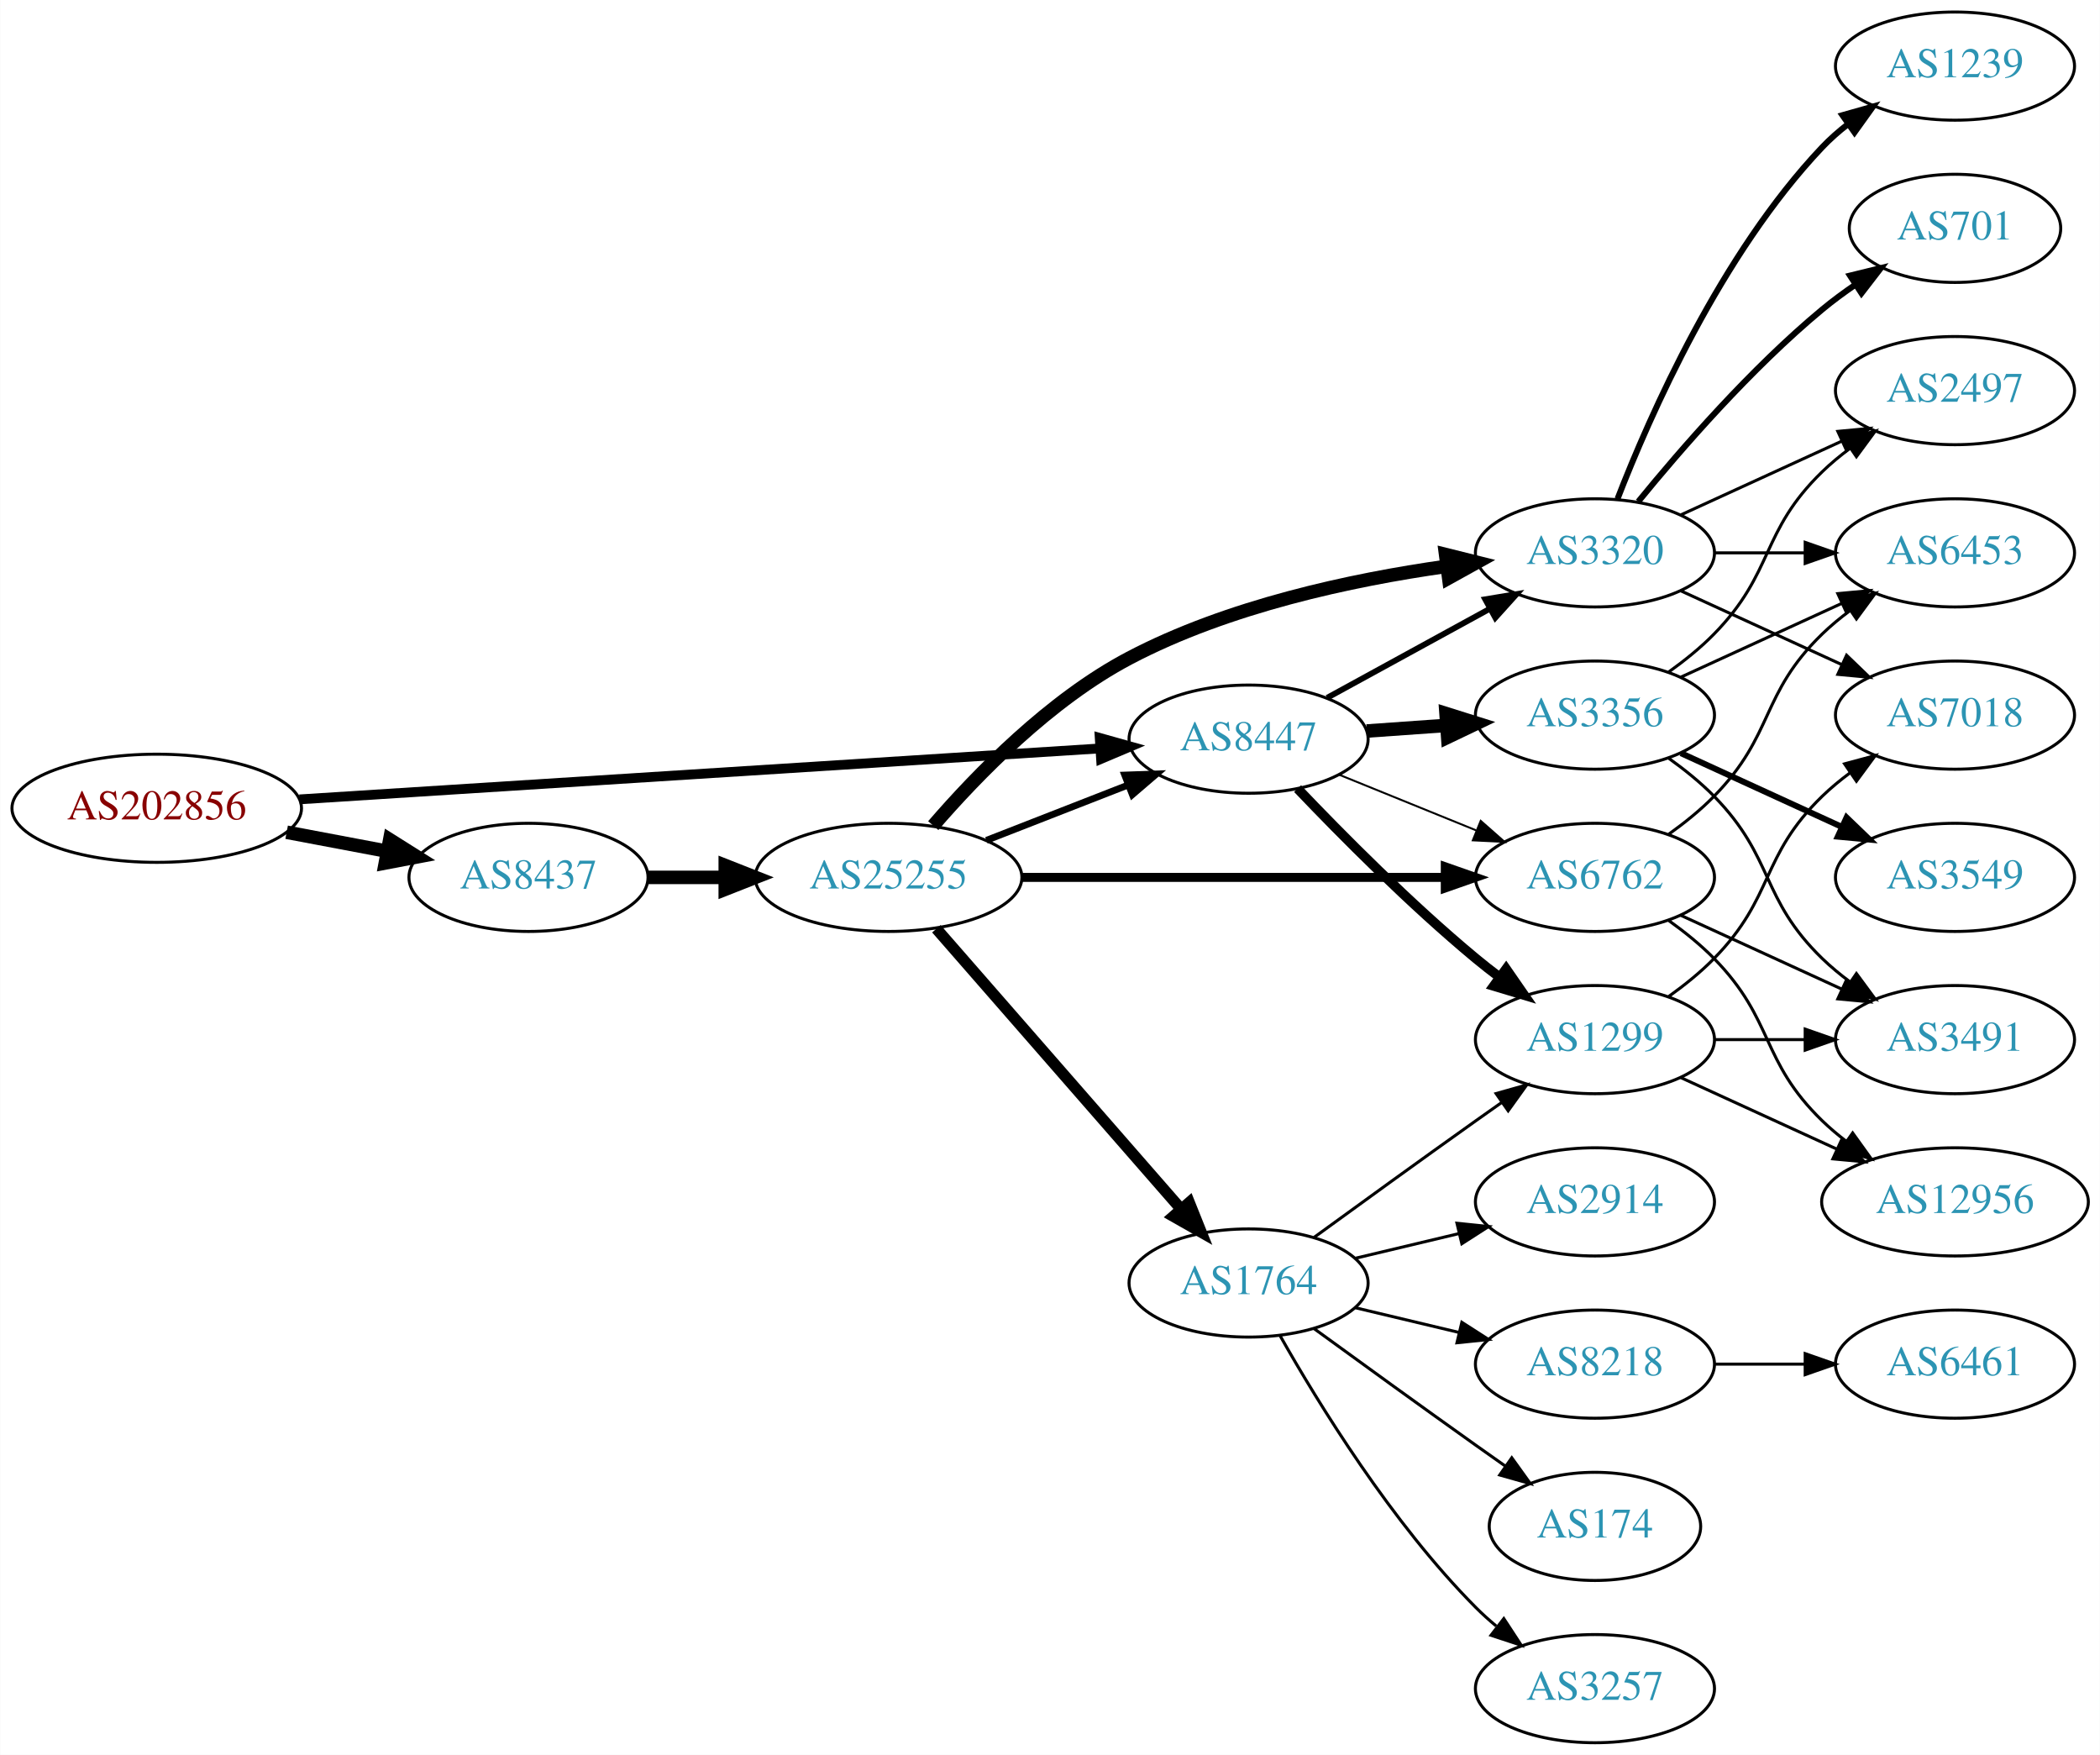
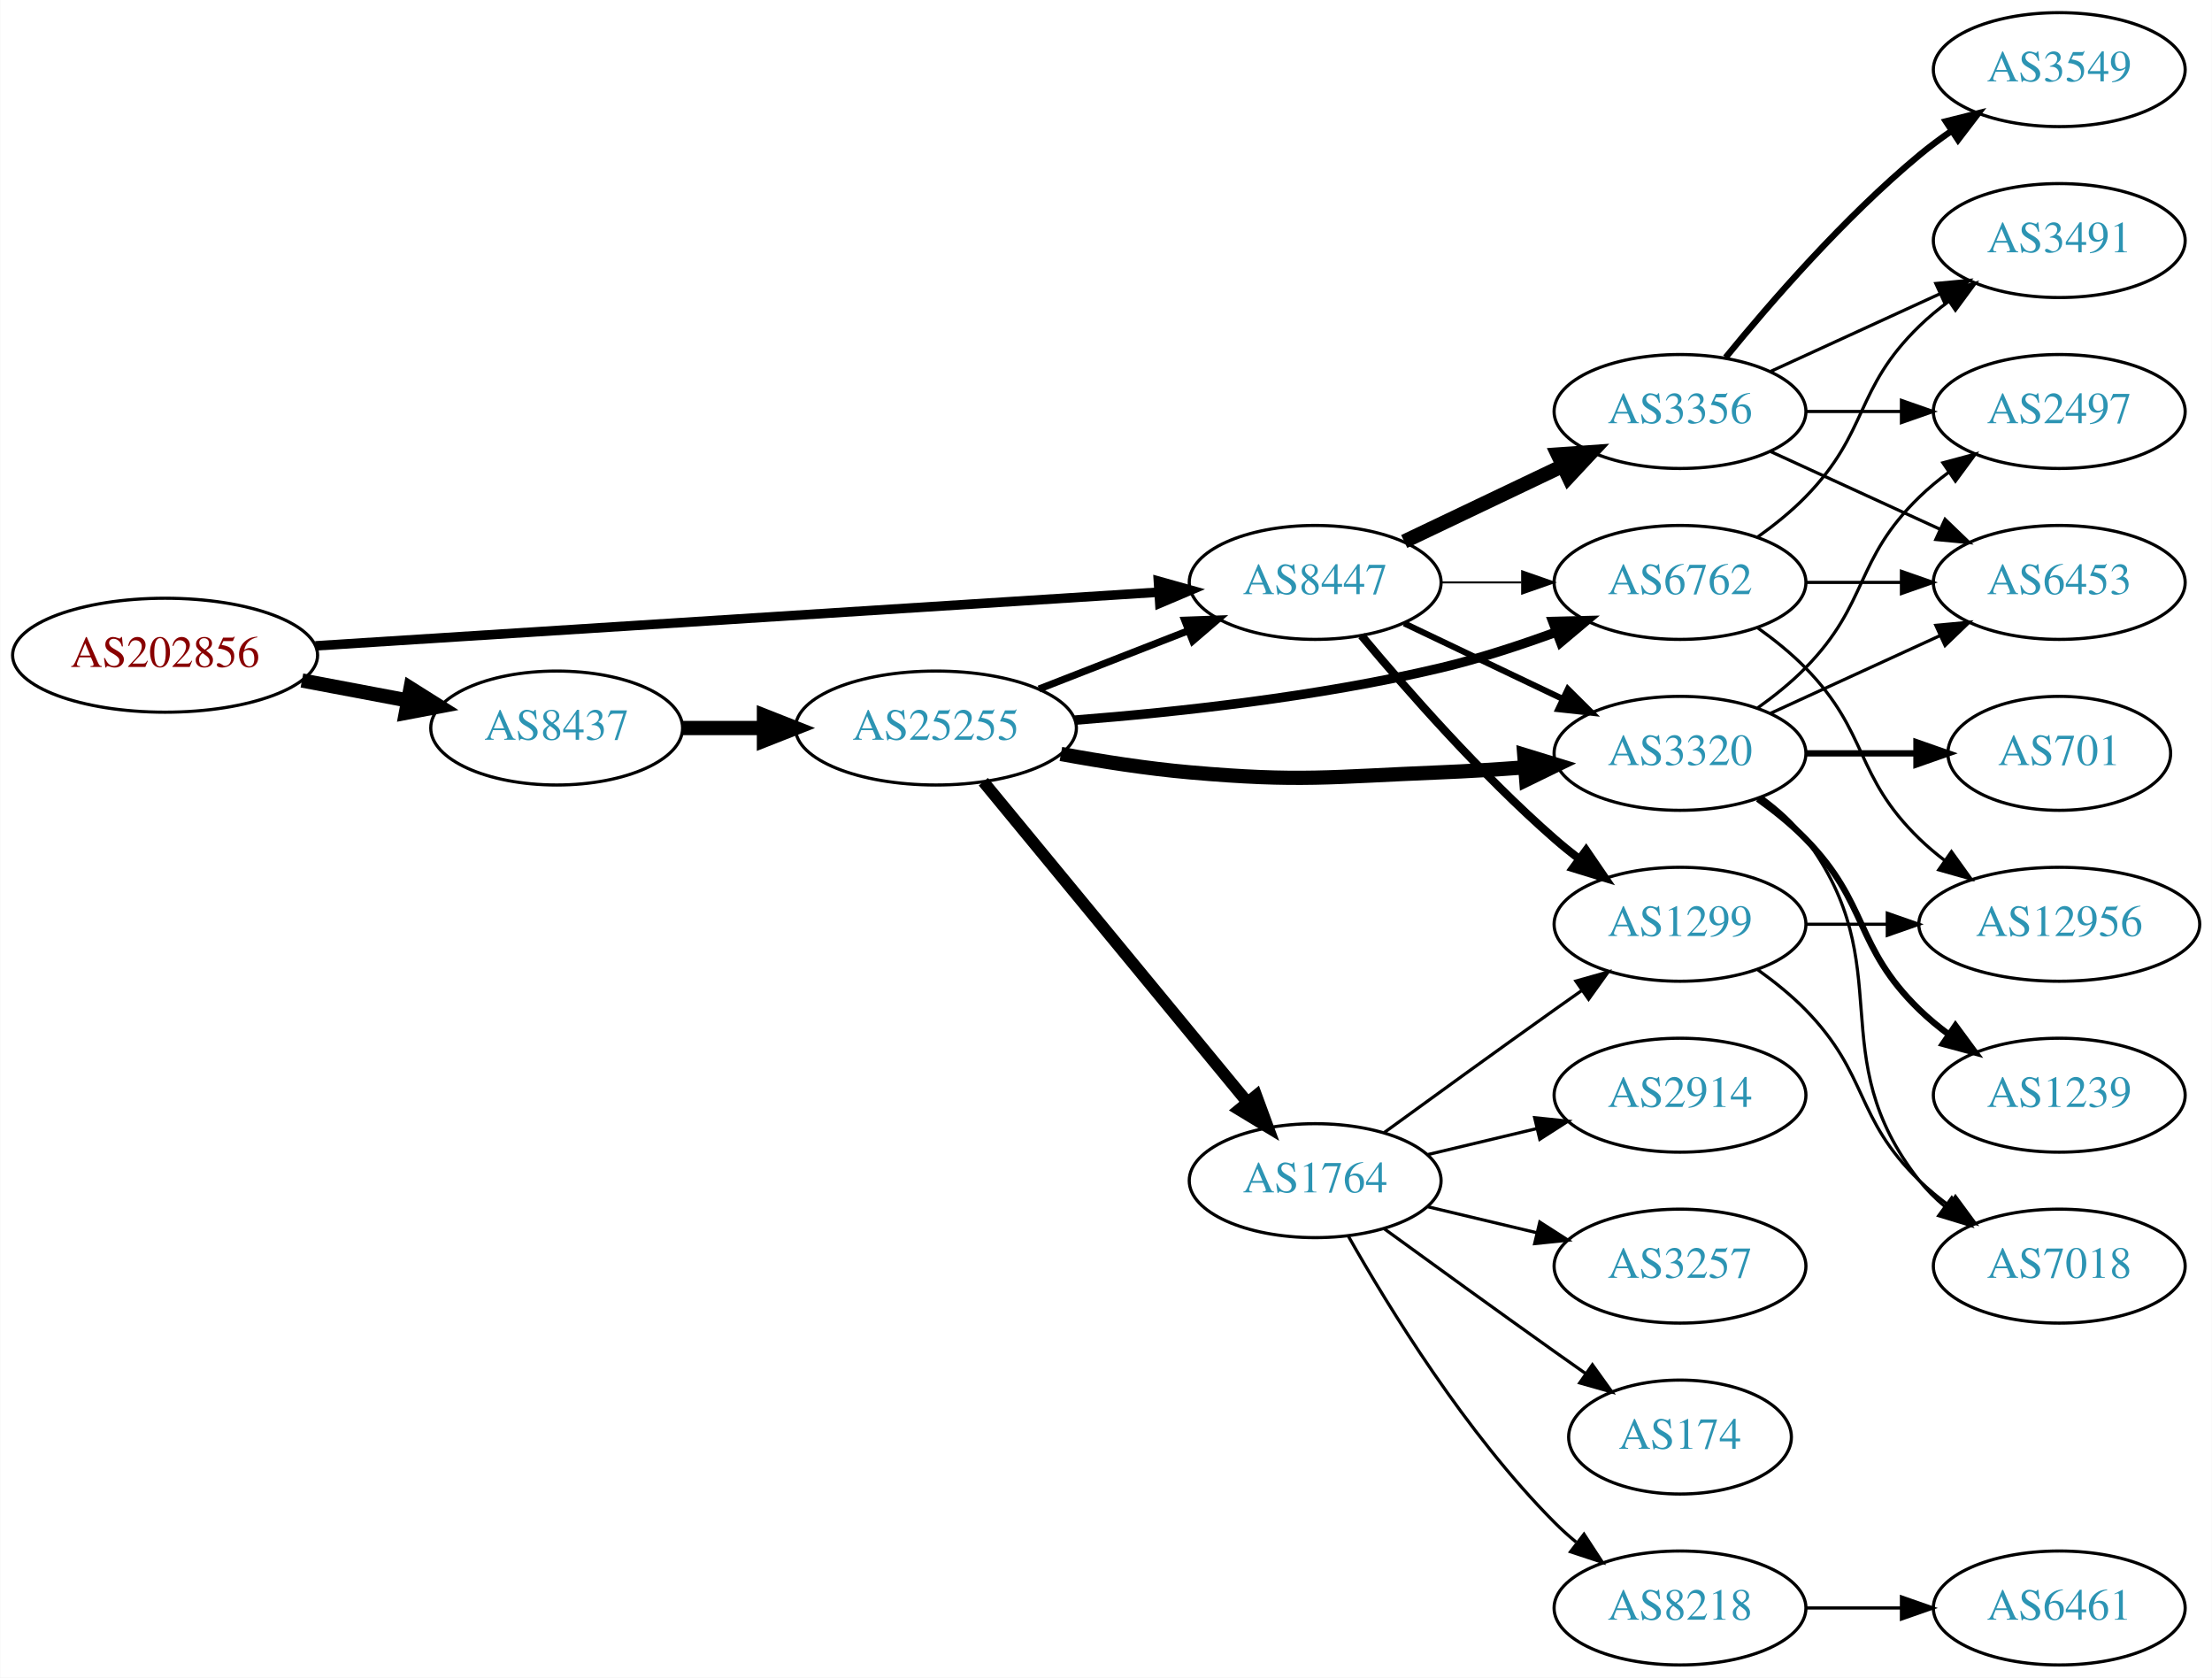
- <svg xmlns="http://www.w3.org/2000/svg" xmlns:xlink="http://www.w3.org/1999/xlink" width="699pt" height="584pt" viewBox="0.00 0.00 698.85 584.00">
-   <g id="graph0" class="graph" transform="scale(1 1) rotate(0) translate(4 580)">
-     <polygon fill="white" stroke="none" points="-4,4 -4,-580 694.855,-580 694.855,4 -4,4" />
+ <svg xmlns="http://www.w3.org/2000/svg" xmlns:xlink="http://www.w3.org/1999/xlink" width="699pt" height="530pt" viewBox="0.00 0.00 698.85 530.00">
+   <g id="graph0" class="graph" transform="scale(1 1) rotate(0) translate(4 526)">
+     <polygon fill="white" stroke="none" points="-4,4 -4,-526 694.855,-526 694.855,4 -4,4" />
    <g id="node1" class="node">
      <g id="a_node1">
        <a xlink:href="/asn/202856" xlink:title="AS202856 ~ BENE GmbH [AT]">
-           <ellipse fill="#ffffff" stroke="black" cx="48.096" cy="-311" rx="48.192" ry="18" />
-           <text text-anchor="middle" x="48.096" y="-307.3" font-family="Times,serif" font-size="14.00" fill="#880000">AS202856</text>
+           <ellipse fill="#ffffff" stroke="black" cx="48.096" cy="-319" rx="48.192" ry="18" />
+           <text text-anchor="middle" x="48.096" y="-315.3" font-family="Times,serif" font-size="14.00" fill="#880000">AS202856</text>
        </a>
      </g>
    </g>
    <g id="node2" class="node">
      <g id="a_node2">
        <a xlink:href="/asn/8437" xlink:title="AS8437 ~ Hutchison Drei Austria GmbH [AT]">
-           <ellipse fill="#ffffff" stroke="black" cx="171.838" cy="-288" rx="39.794" ry="18" />
-           <text text-anchor="middle" x="171.838" y="-284.3" font-family="Times,serif" font-size="14.00" fill="#2c94b3">AS8437</text>
+           <ellipse fill="#ffffff" stroke="black" cx="171.838" cy="-296" rx="39.794" ry="18" />
+           <text text-anchor="middle" x="171.838" y="-292.3" font-family="Times,serif" font-size="14.00" fill="#2c94b3">AS8437</text>
        </a>
      </g>
    </g>
    <g id="edge1" class="edge">
-       <path fill="none" stroke="black" stroke-width="4.5" d="M91.334,-303.02C102.165,-300.974 113.868,-298.763 124.877,-296.683" />
-       <polygon fill="black" stroke="black" stroke-width="4.5" points="125.652,-300.544 134.748,-294.818 124.19,-292.806 125.652,-300.544" />
+       <path fill="none" stroke="black" stroke-width="4.5" d="M91.334,-311.02C102.165,-308.974 113.868,-306.763 124.877,-304.683" />
+       <polygon fill="black" stroke="black" stroke-width="4.5" points="125.652,-308.544 134.748,-302.818 124.19,-300.806 125.652,-308.544" />
    </g>
    <g id="node3" class="node">
      <g id="a_node3">
        <a xlink:href="/asn/8447" xlink:title="AS8447 ~ A1 Telekom Austria AG [AT]">
-           <ellipse fill="#ffffff" stroke="black" cx="411.523" cy="-334" rx="39.794" ry="18" />
-           <text text-anchor="middle" x="411.523" y="-330.3" font-family="Times,serif" font-size="14.00" fill="#2c94b3">AS8447</text>
+           <ellipse fill="#ffffff" stroke="black" cx="411.523" cy="-342" rx="39.794" ry="18" />
+           <text text-anchor="middle" x="411.523" y="-338.3" font-family="Times,serif" font-size="14.00" fill="#2c94b3">AS8447</text>
        </a>
      </g>
    </g>
    <g id="edge2" class="edge">
-       <path fill="none" stroke="black" stroke-width="3.25" d="M95.606,-313.96C164.246,-318.328 292.062,-326.462 361.896,-330.906" />
-       <polygon fill="black" stroke="black" stroke-width="3.25" points="361.974,-334.417 372.176,-331.56 362.419,-327.432 361.974,-334.417" />
+       <path fill="none" stroke="black" stroke-width="3" d="M95.606,-321.96C164.246,-326.328 292.062,-334.462 361.896,-338.906" />
+       <polygon fill="black" stroke="black" stroke-width="3" points="361.974,-342.417 372.176,-339.56 362.419,-335.432 361.974,-342.417" />
    </g>
    <g id="node4" class="node">
      <g id="a_node4">
        <a xlink:href="/asn/25255" xlink:title="AS25255 ~ ==&gt; TELE2 AUSTRIA &lt;== [AT]">
-           <ellipse fill="#ffffff" stroke="black" cx="291.681" cy="-288" rx="44.393" ry="18" />
-           <text text-anchor="middle" x="291.681" y="-284.3" font-family="Times,serif" font-size="14.00" fill="#2c94b3">AS25255</text>
+           <ellipse fill="#ffffff" stroke="black" cx="291.681" cy="-296" rx="44.393" ry="18" />
+           <text text-anchor="middle" x="291.681" y="-292.3" font-family="Times,serif" font-size="14.00" fill="#2c94b3">AS25255</text>
        </a>
      </g>
    </g>
    <g id="edge3" class="edge">
-       <path fill="none" stroke="black" stroke-width="4.5" d="M211.751,-288C219.853,-288 228.528,-288 237.055,-288" />
-       <polygon fill="black" stroke="black" stroke-width="4.5" points="237.332,-291.938 247.332,-288 237.332,-284.063 237.332,-291.938" />
+       <path fill="none" stroke="black" stroke-width="4.5" d="M211.751,-296C219.853,-296 228.528,-296 237.055,-296" />
+       <polygon fill="black" stroke="black" stroke-width="4.5" points="237.332,-299.938 247.332,-296 237.332,-292.063 237.332,-299.938" />
    </g>
    <g id="node6" class="node">
      <g id="a_node6">
        <a xlink:href="/asn/3320" xlink:title="AS3320 ~ DTAG [DE]">
-           <ellipse fill="#ffffff" stroke="black" cx="526.816" cy="-396" rx="39.794" ry="18" />
-           <text text-anchor="middle" x="526.816" y="-392.3" font-family="Times,serif" font-size="14.00" fill="#2c94b3">AS3320</text>
+           <ellipse fill="#ffffff" stroke="black" cx="526.816" cy="-288" rx="39.794" ry="18" />
+           <text text-anchor="middle" x="526.816" y="-284.3" font-family="Times,serif" font-size="14.00" fill="#2c94b3">AS3320</text>
        </a>
      </g>
    </g>
    <g id="edge24" class="edge">
-       <path fill="none" stroke="black" stroke-width="1.929" d="M437.666,-347.76C453.507,-356.429 474.168,-367.735 491.505,-377.223" />
-       <polygon fill="black" stroke="black" stroke-width="1.929" points="490.29,-380.548 500.743,-382.279 493.651,-374.408 490.29,-380.548" />
+       <path fill="none" stroke="black" stroke-width="1.929" d="M439.66,-329.066C454.654,-321.919 473.475,-312.948 489.698,-305.215" />
+       <polygon fill="black" stroke="black" stroke-width="1.929" points="491.38,-308.291 498.901,-300.829 488.368,-301.972 491.38,-308.291" />
    </g>
    <g id="node7" class="node">
      <g id="a_node7">
        <a xlink:href="/asn/6762" xlink:title="AS6762 ~ TELECOM ITALIA SPARKLE S.p.A. [IT]">
-           <ellipse fill="#ffffff" stroke="black" cx="526.816" cy="-288" rx="39.794" ry="18" />
-           <text text-anchor="middle" x="526.816" y="-284.3" font-family="Times,serif" font-size="14.00" fill="#2c94b3">AS6762</text>
+           <ellipse fill="#ffffff" stroke="black" cx="526.816" cy="-342" rx="39.794" ry="18" />
+           <text text-anchor="middle" x="526.816" y="-338.3" font-family="Times,serif" font-size="14.00" fill="#2c94b3">AS6762</text>
        </a>
      </g>
    </g>
    <g id="edge25" class="edge">
-       <path fill="none" stroke="black" stroke-width="0.643" d="M441.699,-322.154C455.574,-316.52 472.352,-309.708 487.261,-303.654" />
-       <polygon fill="black" stroke="black" stroke-width="0.643" points="488.79,-306.811 496.739,-299.806 486.157,-300.325 488.79,-306.811" />
-     </g>
-     <g id="node9" class="node">
-       <g id="a_node9">
+       <path fill="none" stroke="black" stroke-width="0.643" d="M451.195,-342C459.398,-342 468.162,-342 476.694,-342" />
+       <polygon fill="black" stroke="black" stroke-width="0.643" points="476.934,-345.5 486.934,-342 476.933,-338.5 476.934,-345.5" />
+     </g>
+     <g id="node12" class="node">
+       <g id="a_node12">
        <a xlink:href="/asn/1299" xlink:title="AS1299 ~ Telia Carrier [EU]">
          <ellipse fill="#ffffff" stroke="black" cx="526.816" cy="-234" rx="39.794" ry="18" />
          <text text-anchor="middle" x="526.816" y="-230.3" font-family="Times,serif" font-size="14.00" fill="#2c94b3">AS1299</text>
        </a>
      </g>
    </g>
-     <g id="edge22" class="edge">
-       <path fill="none" stroke="black" stroke-width="3.214" d="M427.828,-317.545C442.441,-302.204 465.397,-279.044 487.17,-261 489.69,-258.911 492.367,-256.816 495.089,-254.767" />
-       <polygon fill="black" stroke="black" stroke-width="3.214" points="497.249,-257.523 503.282,-248.813 493.134,-251.861 497.249,-257.523" />
+     <g id="edge23" class="edge">
+       <path fill="none" stroke="black" stroke-width="2.571" d="M426.153,-325.183C440.436,-308.071 463.982,-281.255 487.17,-261 489.635,-258.846 492.274,-256.706 494.971,-254.628" />
+       <polygon fill="black" stroke="black" stroke-width="2.571" points="497.144,-257.375 503.125,-248.63 492.996,-251.736 497.144,-257.375" />
    </g>
    <g id="node21" class="node">
      <g id="a_node21">
        <a xlink:href="/asn/3356" xlink:title="AS3356 ~ Level 3 Parent, LLC [US]">
-           <ellipse fill="#ffffff" stroke="black" cx="526.816" cy="-342" rx="39.794" ry="18" />
-           <text text-anchor="middle" x="526.816" y="-338.3" font-family="Times,serif" font-size="14.00" fill="#2c94b3">AS3356</text>
-         </a>
-       </g>
-     </g>
-     <g id="edge23" class="edge">
-       <path fill="none" stroke="black" stroke-width="4.5" d="M450.879,-336.708C459.369,-337.308 468.472,-337.951 477.306,-338.575" />
-       <polygon fill="black" stroke="black" stroke-width="4.5" points="477.247,-342.518 487.5,-339.294 477.802,-334.662 477.247,-342.518" />
+           <ellipse fill="#ffffff" stroke="black" cx="526.816" cy="-396" rx="39.794" ry="18" />
+           <text text-anchor="middle" x="526.816" y="-392.3" font-family="Times,serif" font-size="14.00" fill="#2c94b3">AS3356</text>
+         </a>
+       </g>
+     </g>
+     <g id="edge22" class="edge">
+       <path fill="none" stroke="black" stroke-width="4.5" d="M439.66,-354.934C454.654,-362.081 473.475,-371.052 489.698,-378.785" />
+       <polygon fill="black" stroke="black" stroke-width="4.5" points="488.18,-382.423 498.901,-383.171 491.568,-375.314 488.18,-382.423" />
    </g>
    <g id="edge7" class="edge">
-       <path fill="none" stroke="black" stroke-width="2.25" d="M324.26,-300.327C338.689,-305.96 355.929,-312.689 371.19,-318.646" />
-       <polygon fill="black" stroke="black" stroke-width="2.25" points="370.296,-322.054 380.884,-322.43 372.841,-315.534 370.296,-322.054" />
+       <path fill="none" stroke="black" stroke-width="2.25" d="M324.26,-308.327C338.689,-313.96 355.929,-320.689 371.19,-326.646" />
+       <polygon fill="black" stroke="black" stroke-width="2.25" points="370.296,-330.054 380.884,-330.43 372.841,-323.534 370.296,-330.054" />
    </g>
    <g id="node5" class="node">
      <g id="a_node5">
        <a xlink:href="/asn/1764" xlink:title="AS1764 ~ NEXTLAYER-AS [AT]">
          <ellipse fill="#ffffff" stroke="black" cx="411.523" cy="-153" rx="39.794" ry="18" />
          <text text-anchor="middle" x="411.523" y="-149.3" font-family="Times,serif" font-size="14.00" fill="#2c94b3">AS1764</text>
        </a>
      </g>
    </g>
    <g id="edge4" class="edge">
-       <path fill="none" stroke="black" stroke-width="3.75" d="M307.605,-270.902C328.148,-247.369 365.267,-204.845 388.864,-177.813" />
-       <polygon fill="black" stroke="black" stroke-width="3.75" points="391.78,-179.794 395.719,-169.959 386.507,-175.191 391.78,-179.794" />
+       <path fill="none" stroke="black" stroke-width="3.75" d="M306.661,-279.034C327.304,-253.986 366.064,-206.951 389.952,-177.962" />
+       <polygon fill="black" stroke="black" stroke-width="3.75" points="392.902,-179.887 396.56,-169.943 387.5,-175.435 392.902,-179.887" />
    </g>
    <g id="edge5" class="edge">
-       <path fill="none" stroke="black" stroke-width="4.5" d="M306.567,-305.223C321.08,-322.04 345.396,-347.074 371.877,-361 404.677,-378.249 445.774,-387.041 477.252,-391.497" />
-       <polygon fill="black" stroke="black" stroke-width="4.5" points="477.105,-395.449 487.533,-392.849 478.131,-387.642 477.105,-395.449" />
+       <path fill="none" stroke="black" stroke-width="4.5" d="M331.171,-287.802C344.049,-285.433 358.524,-283.171 371.877,-282 406.983,-278.921 415.957,-280.587 451.17,-282 459.76,-282.345 468.893,-282.912 477.715,-283.563" />
+       <polygon fill="black" stroke="black" stroke-width="4.5" points="477.6,-287.503 487.877,-284.358 478.215,-279.652 477.6,-287.503" />
    </g>
    <g id="edge6" class="edge">
-       <path fill="none" stroke="black" stroke-width="3" d="M335.985,-288C375.924,-288 435.159,-288 476.813,-288" />
-       <polygon fill="black" stroke="black" stroke-width="3" points="477.003,-291.5 487.002,-288 477.002,-284.5 477.003,-291.5" />
+       <path fill="none" stroke="black" stroke-width="3" d="M335.522,-298.485C367.679,-300.987 412.613,-305.843 451.17,-315 463.321,-317.886 476.223,-322.112 487.823,-326.368" />
+       <polygon fill="black" stroke="black" stroke-width="3" points="486.623,-329.656 497.214,-329.922 489.1,-323.109 486.623,-329.656" />
    </g>
    <g id="node8" class="node">
      <g id="a_node8">
+         <a xlink:href="/asn/8218" xlink:title="AS8218 ~ legacy Neotelecoms [FR]">
+           <ellipse fill="#ffffff" stroke="black" cx="526.816" cy="-18" rx="39.794" ry="18" />
+           <text text-anchor="middle" x="526.816" y="-14.3" font-family="Times,serif" font-size="14.00" fill="#2c94b3">AS8218</text>
+         </a>
+       </g>
+     </g>
+     <g id="edge8" class="edge">
+       <path fill="none" stroke="black" d="M421.983,-135.51C434.765,-112.904 459.197,-73.114 487.17,-45 489.28,-42.879 491.576,-40.812 493.962,-38.829" />
+       <polygon fill="black" stroke="black" points="496.477,-41.31 502.277,-32.444 492.214,-35.758 496.477,-41.31" />
+     </g>
+     <g id="node9" class="node">
+       <g id="a_node9">
        <a xlink:href="/asn/2914" xlink:title="AS2914 ~ NTT America, Inc. [US]">
          <ellipse fill="#ffffff" stroke="black" cx="526.816" cy="-180" rx="39.794" ry="18" />
          <text text-anchor="middle" x="526.816" y="-176.3" font-family="Times,serif" font-size="14.00" fill="#2c94b3">AS2914</text>
        </a>
      </g>
    </g>
-     <g id="edge8" class="edge">
+     <g id="edge9" class="edge">
      <path fill="none" stroke="black" d="M447.13,-161.248C458.002,-163.838 470.156,-166.735 481.598,-169.462" />
      <polygon fill="black" stroke="black" points="480.882,-172.889 491.421,-171.803 482.505,-166.08 480.882,-172.889" />
    </g>
-     <g id="edge9" class="edge">
-       <path fill="none" stroke="black" d="M433.371,-168.222C448.305,-179.091 468.919,-194.025 487.17,-207 489.99,-209.005 492.933,-211.085 495.881,-213.159" />
-       <polygon fill="black" stroke="black" points="493.908,-216.05 504.106,-218.926 497.927,-210.319 493.908,-216.05" />
-     </g>
    <g id="node10" class="node">
      <g id="a_node10">
-         <a xlink:href="/asn/8218" xlink:title="AS8218 ~ legacy Neotelecoms [FR]">
+         <a xlink:href="/asn/3257" xlink:title="AS3257 ~ GTT [DE]">
          <ellipse fill="#ffffff" stroke="black" cx="526.816" cy="-126" rx="39.794" ry="18" />
-           <text text-anchor="middle" x="526.816" y="-122.3" font-family="Times,serif" font-size="14.00" fill="#2c94b3">AS8218</text>
+           <text text-anchor="middle" x="526.816" y="-122.3" font-family="Times,serif" font-size="14.00" fill="#2c94b3">AS3257</text>
        </a>
      </g>
    </g>
    <g id="edge10" class="edge">
      <path fill="none" stroke="black" d="M447.13,-144.752C458.002,-142.162 470.156,-139.265 481.598,-136.538" />
      <polygon fill="black" stroke="black" points="482.505,-139.92 491.421,-134.197 480.882,-133.111 482.505,-139.92" />
    </g>
    <g id="node11" class="node">
      <g id="a_node11">
        <a xlink:href="/asn/174" xlink:title="AS174 ~ Cogent Communications [US]">
          <ellipse fill="#ffffff" stroke="black" cx="526.816" cy="-72" rx="35.194" ry="18" />
          <text text-anchor="middle" x="526.816" y="-68.3" font-family="Times,serif" font-size="14.00" fill="#2c94b3">AS174</text>
        </a>
      </g>
    </g>
    <g id="edge11" class="edge">
      <path fill="none" stroke="black" d="M433.371,-137.778C448.305,-126.909 468.919,-111.975 487.17,-99 490.38,-96.718 493.749,-94.339 497.103,-91.982" />
      <polygon fill="black" stroke="black" points="499.132,-94.834 505.314,-86.23 495.116,-89.101 499.132,-94.834" />
    </g>
-     <g id="node12" class="node">
-       <g id="a_node12">
-         <a xlink:href="/asn/3257" xlink:title="AS3257 ~ GTT [DE]">
-           <ellipse fill="#ffffff" stroke="black" cx="526.816" cy="-18" rx="39.794" ry="18" />
-           <text text-anchor="middle" x="526.816" y="-14.3" font-family="Times,serif" font-size="14.00" fill="#2c94b3">AS3257</text>
-         </a>
-       </g>
-     </g>
    <g id="edge12" class="edge">
-       <path fill="none" stroke="black" d="M421.983,-135.51C434.765,-112.904 459.197,-73.114 487.17,-45 489.28,-42.879 491.576,-40.812 493.962,-38.829" />
-       <polygon fill="black" stroke="black" points="496.477,-41.31 502.277,-32.444 492.214,-35.758 496.477,-41.31" />
+       <path fill="none" stroke="black" d="M433.371,-168.222C448.305,-179.091 468.919,-194.025 487.17,-207 489.99,-209.005 492.933,-211.085 495.881,-213.159" />
+       <polygon fill="black" stroke="black" points="493.908,-216.05 504.106,-218.926 497.927,-210.319 493.908,-216.05" />
+     </g>
+     <g id="node14" class="node">
+       <g id="a_node14">
+         <a xlink:href="/asn/7018" xlink:title="AS7018 ~ AT&amp;T Services, Inc. [US]">
+           <ellipse fill="#ffffff" stroke="black" cx="646.659" cy="-126" rx="39.794" ry="18" />
+           <text text-anchor="middle" x="646.659" y="-122.3" font-family="Times,serif" font-size="14.00" fill="#2c94b3">AS7018</text>
+         </a>
+       </g>
+     </g>
+     <g id="edge14" class="edge">
+       <path fill="none" stroke="black" d="M552.747,-274.118C557.823,-270.389 562.741,-265.984 566.463,-261 596.734,-220.458 571.164,-192.754 602.463,-153 604.788,-150.047 607.531,-147.33 610.49,-144.853" />
+       <polygon fill="black" stroke="black" points="612.683,-147.585 618.687,-138.855 608.55,-141.936 612.683,-147.585" />
+     </g>
+     <g id="node15" class="node">
+       <g id="a_node15">
+         <a xlink:href="/asn/1239" xlink:title="AS1239 ~ Sprint [US]">
+           <ellipse fill="#ffffff" stroke="black" cx="646.659" cy="-180" rx="39.794" ry="18" />
+           <text text-anchor="middle" x="646.659" y="-176.3" font-family="Times,serif" font-size="14.00" fill="#2c94b3">AS1239</text>
+         </a>
+       </g>
+     </g>
+     <g id="edge15" class="edge">
+       <path fill="none" stroke="black" stroke-width="2" d="M551.41,-273.611C556.666,-269.852 561.998,-265.563 566.463,-261 586.635,-240.383 581.769,-227.094 602.463,-207 605.308,-204.237 608.482,-201.614 611.782,-199.166" />
+       <polygon fill="black" stroke="black" stroke-width="2" points="613.847,-201.994 620.129,-193.462 609.898,-196.214 613.847,-201.994" />
+     </g>
+     <g id="node16" class="node">
+       <g id="a_node16">
+         <a xlink:href="/asn/701" xlink:title="AS701 ~ UUNET [US]">
+           <ellipse fill="#ffffff" stroke="black" cx="646.659" cy="-288" rx="35.194" ry="18" />
+           <text text-anchor="middle" x="646.659" y="-284.3" font-family="Times,serif" font-size="14.00" fill="#2c94b3">AS701</text>
+         </a>
+       </g>
+     </g>
+     <g id="edge16" class="edge">
+       <path fill="none" stroke="black" stroke-width="2" d="M566.729,-288C577.816,-288 589.975,-288 601.357,-288" />
+       <polygon fill="black" stroke="black" stroke-width="2" points="601.539,-291.5 611.539,-288 601.539,-284.5 601.539,-291.5" />
+     </g>
+     <g id="node17" class="node">
+       <g id="a_node17">
+         <a xlink:href="/asn/6453" xlink:title="AS6453 ~ TATA COMMUNICATIONS (AMERICA) INC [US]">
+           <ellipse fill="#ffffff" stroke="black" cx="646.659" cy="-342" rx="39.794" ry="18" />
+           <text text-anchor="middle" x="646.659" y="-338.3" font-family="Times,serif" font-size="14.00" fill="#2c94b3">AS6453</text>
+         </a>
+       </g>
+     </g>
+     <g id="edge17" class="edge">
+       <path fill="none" stroke="black" d="M555.445,-300.661C571.402,-307.973 591.672,-317.261 608.955,-325.181" />
+       <polygon fill="black" stroke="black" points="607.654,-328.435 618.203,-329.419 610.57,-322.071 607.654,-328.435" />
+     </g>
+     <g id="node18" class="node">
+       <g id="a_node18">
+         <a xlink:href="/asn/2497" xlink:title="AS2497 ~ Internet Initiative Japan Inc. [JP]">
+           <ellipse fill="#ffffff" stroke="black" cx="646.659" cy="-396" rx="39.794" ry="18" />
+           <text text-anchor="middle" x="646.659" y="-392.3" font-family="Times,serif" font-size="14.00" fill="#2c94b3">AS2497</text>
+         </a>
+       </g>
+     </g>
+     <g id="edge18" class="edge">
+       <path fill="none" stroke="black" d="M551.41,-302.389C556.666,-306.148 561.998,-310.437 566.463,-315 586.635,-335.617 581.769,-348.906 602.463,-369 605.308,-371.763 608.482,-374.386 611.782,-376.834" />
+       <polygon fill="black" stroke="black" points="609.898,-379.786 620.129,-382.538 613.847,-374.006 609.898,-379.786" />
+     </g>
+     <g id="edge19" class="edge">
+       <path fill="none" stroke="black" d="M566.729,-342C576.282,-342 586.632,-342 596.594,-342" />
+       <polygon fill="black" stroke="black" points="596.787,-345.5 606.787,-342 596.787,-338.5 596.787,-345.5" />
+     </g>
+     <g id="node19" class="node">
+       <g id="a_node19">
+         <a xlink:href="/asn/12956" xlink:title="AS12956 ~ TELXIUS [ES]">
+           <ellipse fill="#ffffff" stroke="black" cx="646.659" cy="-234" rx="44.393" ry="18" />
+           <text text-anchor="middle" x="646.659" y="-230.3" font-family="Times,serif" font-size="14.00" fill="#2c94b3">AS12956</text>
+         </a>
+       </g>
+     </g>
+     <g id="edge20" class="edge">
+       <path fill="none" stroke="black" d="M551.41,-327.611C556.666,-323.852 561.998,-319.563 566.463,-315 586.635,-294.383 581.769,-281.094 602.463,-261 604.949,-258.586 607.686,-256.278 610.539,-254.1" />
+       <polygon fill="black" stroke="black" points="612.594,-256.934 618.775,-248.329 608.577,-251.202 612.594,-256.934" />
+     </g>
+     <g id="node20" class="node">
+       <g id="a_node20">
+         <a xlink:href="/asn/3491" xlink:title="AS3491 ~ PCCW Global, Inc. [US]">
+           <ellipse fill="#ffffff" stroke="black" cx="646.659" cy="-450" rx="39.794" ry="18" />
+           <text text-anchor="middle" x="646.659" y="-446.3" font-family="Times,serif" font-size="14.00" fill="#2c94b3">AS3491</text>
+         </a>
+       </g>
+     </g>
+     <g id="edge21" class="edge">
+       <path fill="none" stroke="black" d="M551.41,-356.389C556.666,-360.148 561.998,-364.437 566.463,-369 586.635,-389.617 581.769,-402.906 602.463,-423 605.308,-425.763 608.482,-428.386 611.782,-430.834" />
+       <polygon fill="black" stroke="black" points="609.898,-433.786 620.129,-436.538 613.847,-428.006 609.898,-433.786" />
    </g>
    <g id="node13" class="node">
      <g id="a_node13">
-         <a xlink:href="/asn/1239" xlink:title="AS1239 ~ Sprint [US]">
-           <ellipse fill="#ffffff" stroke="black" cx="646.659" cy="-558" rx="39.794" ry="18" />
-           <text text-anchor="middle" x="646.659" y="-554.3" font-family="Times,serif" font-size="14.00" fill="#2c94b3">AS1239</text>
+         <a xlink:href="/asn/6461" xlink:title="AS6461 ~ Zayo Bandwidth [US]">
+           <ellipse fill="#ffffff" stroke="black" cx="646.659" cy="-18" rx="39.794" ry="18" />
+           <text text-anchor="middle" x="646.659" y="-14.3" font-family="Times,serif" font-size="14.00" fill="#2c94b3">AS6461</text>
        </a>
      </g>
    </g>
    <g id="edge13" class="edge">
-       <path fill="none" stroke="black" stroke-width="2" d="M534.339,-413.994C545.09,-441.728 568.747,-495.429 602.463,-531 605.048,-533.728 607.966,-536.294 611.034,-538.677" />
-       <polygon fill="black" stroke="black" stroke-width="2" points="609.188,-541.658 619.383,-544.543 613.212,-535.93 609.188,-541.658" />
-     </g>
-     <g id="node14" class="node">
-       <g id="a_node14">
-         <a xlink:href="/asn/2497" xlink:title="AS2497 ~ Internet Initiative Japan Inc. [JP]">
-           <ellipse fill="#ffffff" stroke="black" cx="646.659" cy="-450" rx="39.794" ry="18" />
-           <text text-anchor="middle" x="646.659" y="-446.3" font-family="Times,serif" font-size="14.00" fill="#2c94b3">AS2497</text>
-         </a>
-       </g>
-     </g>
-     <g id="edge14" class="edge">
+       <path fill="none" stroke="black" d="M566.729,-18C576.282,-18 586.632,-18 596.594,-18" />
+       <polygon fill="black" stroke="black" points="596.787,-21.5 606.787,-18 596.787,-14.5 596.787,-21.5" />
+     </g>
+     <g id="edge31" class="edge">
+       <path fill="none" stroke="black" d="M551.41,-219.611C556.666,-215.852 561.998,-211.563 566.463,-207 586.635,-186.383 581.769,-173.094 602.463,-153 605.308,-150.237 608.482,-147.614 611.782,-145.166" />
+       <polygon fill="black" stroke="black" points="613.847,-147.994 620.129,-139.462 609.898,-142.214 613.847,-147.994" />
+     </g>
+     <g id="edge30" class="edge">
+       <path fill="none" stroke="black" d="M566.729,-234C574.831,-234 583.507,-234 592.033,-234" />
+       <polygon fill="black" stroke="black" points="592.31,-237.5 602.31,-234 592.31,-230.5 592.31,-237.5" />
+     </g>
+     <g id="edge29" class="edge">
+       <path fill="none" stroke="black" d="M555.445,-383.339C571.402,-376.027 591.672,-366.739 608.955,-358.819" />
+       <polygon fill="black" stroke="black" points="610.57,-361.929 618.203,-354.581 607.654,-355.565 610.57,-361.929" />
+     </g>
+     <g id="edge27" class="edge">
+       <path fill="none" stroke="black" d="M566.729,-396C576.282,-396 586.632,-396 596.594,-396" />
+       <polygon fill="black" stroke="black" points="596.787,-399.5 606.787,-396 596.787,-392.5 596.787,-399.5" />
+     </g>
+     <g id="edge28" class="edge">
      <path fill="none" stroke="black" d="M555.445,-408.661C571.402,-415.973 591.672,-425.261 608.955,-433.181" />
      <polygon fill="black" stroke="black" points="607.654,-436.435 618.203,-437.419 610.57,-430.071 607.654,-436.435" />
-     </g>
-     <g id="node15" class="node">
-       <g id="a_node15">
-         <a xlink:href="/asn/701" xlink:title="AS701 ~ UUNET [US]">
-           <ellipse fill="#ffffff" stroke="black" cx="646.659" cy="-504" rx="35.194" ry="18" />
-           <text text-anchor="middle" x="646.659" y="-500.3" font-family="Times,serif" font-size="14.00" fill="#2c94b3">AS701</text>
-         </a>
-       </g>
-     </g>
-     <g id="edge15" class="edge">
-       <path fill="none" stroke="black" stroke-width="2" d="M541.235,-413.065C555.35,-430.375 578.764,-457.345 602.463,-477 605.926,-479.872 609.718,-482.669 613.573,-485.308" />
-       <polygon fill="black" stroke="black" stroke-width="2" points="611.715,-488.275 622.005,-490.797 615.534,-482.408 611.715,-488.275" />
-     </g>
-     <g id="node16" class="node">
-       <g id="a_node16">
-         <a xlink:href="/asn/6453" xlink:title="AS6453 ~ TATA COMMUNICATIONS (AMERICA) INC [US]">
-           <ellipse fill="#ffffff" stroke="black" cx="646.659" cy="-396" rx="39.794" ry="18" />
-           <text text-anchor="middle" x="646.659" y="-392.3" font-family="Times,serif" font-size="14.00" fill="#2c94b3">AS6453</text>
-         </a>
-       </g>
-     </g>
-     <g id="edge16" class="edge">
-       <path fill="none" stroke="black" d="M566.729,-396C576.282,-396 586.632,-396 596.594,-396" />
-       <polygon fill="black" stroke="black" points="596.787,-399.5 606.787,-396 596.787,-392.5 596.787,-399.5" />
-     </g>
-     <g id="node17" class="node">
-       <g id="a_node17">
-         <a xlink:href="/asn/7018" xlink:title="AS7018 ~ AT&amp;T Services, Inc. [US]">
-           <ellipse fill="#ffffff" stroke="black" cx="646.659" cy="-342" rx="39.794" ry="18" />
-           <text text-anchor="middle" x="646.659" y="-338.3" font-family="Times,serif" font-size="14.00" fill="#2c94b3">AS7018</text>
-         </a>
-       </g>
-     </g>
-     <g id="edge17" class="edge">
-       <path fill="none" stroke="black" d="M555.445,-383.339C571.402,-376.027 591.672,-366.739 608.955,-358.819" />
-       <polygon fill="black" stroke="black" points="610.57,-361.929 618.203,-354.581 607.654,-355.565 610.57,-361.929" />
-     </g>
-     <g id="edge20" class="edge">
-       <path fill="none" stroke="black" d="M551.41,-302.389C556.666,-306.148 561.998,-310.437 566.463,-315 586.635,-335.617 581.769,-348.906 602.463,-369 605.308,-371.763 608.482,-374.386 611.782,-376.834" />
-       <polygon fill="black" stroke="black" points="609.898,-379.786 620.129,-382.538 613.847,-374.006 609.898,-379.786" />
-     </g>
-     <g id="node18" class="node">
-       <g id="a_node18">
-         <a xlink:href="/asn/12956" xlink:title="AS12956 ~ TELXIUS [ES]">
-           <ellipse fill="#ffffff" stroke="black" cx="646.659" cy="-180" rx="44.393" ry="18" />
-           <text text-anchor="middle" x="646.659" y="-176.3" font-family="Times,serif" font-size="14.00" fill="#2c94b3">AS12956</text>
-         </a>
-       </g>
-     </g>
-     <g id="edge18" class="edge">
-       <path fill="none" stroke="black" d="M551.41,-273.611C556.666,-269.852 561.998,-265.563 566.463,-261 586.635,-240.383 581.769,-227.094 602.463,-207 604.949,-204.586 607.686,-202.278 610.539,-200.1" />
-       <polygon fill="black" stroke="black" points="612.594,-202.934 618.775,-194.329 608.577,-197.202 612.594,-202.934" />
-     </g>
-     <g id="node19" class="node">
-       <g id="a_node19">
-         <a xlink:href="/asn/3491" xlink:title="AS3491 ~ PCCW Global, Inc. [US]">
-           <ellipse fill="#ffffff" stroke="black" cx="646.659" cy="-234" rx="39.794" ry="18" />
-           <text text-anchor="middle" x="646.659" y="-230.3" font-family="Times,serif" font-size="14.00" fill="#2c94b3">AS3491</text>
-         </a>
-       </g>
-     </g>
-     <g id="edge19" class="edge">
-       <path fill="none" stroke="black" d="M555.445,-275.339C571.402,-268.027 591.672,-258.739 608.955,-250.819" />
-       <polygon fill="black" stroke="black" points="610.57,-253.929 618.203,-246.581 607.654,-247.565 610.57,-253.929" />
-     </g>
-     <g id="edge32" class="edge">
-       <path fill="none" stroke="black" d="M551.41,-248.389C556.666,-252.148 561.998,-256.437 566.463,-261 586.635,-281.617 581.769,-294.906 602.463,-315 605.308,-317.763 608.482,-320.386 611.782,-322.834" />
-       <polygon fill="black" stroke="black" points="609.898,-325.786 620.129,-328.538 613.847,-320.006 609.898,-325.786" />
-     </g>
-     <g id="edge30" class="edge">
-       <path fill="none" stroke="black" d="M555.445,-221.339C570.943,-214.238 590.509,-205.272 607.456,-197.506" />
-       <polygon fill="black" stroke="black" points="608.926,-200.683 616.559,-193.335 606.009,-194.319 608.926,-200.683" />
-     </g>
-     <g id="edge31" class="edge">
-       <path fill="none" stroke="black" d="M566.729,-234C576.282,-234 586.632,-234 596.594,-234" />
-       <polygon fill="black" stroke="black" points="596.787,-237.5 606.787,-234 596.787,-230.5 596.787,-237.5" />
-     </g>
-     <g id="node20" class="node">
-       <g id="a_node20">
-         <a xlink:href="/asn/6461" xlink:title="AS6461 ~ Zayo Bandwidth [US]">
-           <ellipse fill="#ffffff" stroke="black" cx="646.659" cy="-126" rx="39.794" ry="18" />
-           <text text-anchor="middle" x="646.659" y="-122.3" font-family="Times,serif" font-size="14.00" fill="#2c94b3">AS6461</text>
-         </a>
-       </g>
-     </g>
-     <g id="edge21" class="edge">
-       <path fill="none" stroke="black" d="M566.729,-126C576.282,-126 586.632,-126 596.594,-126" />
-       <polygon fill="black" stroke="black" points="596.787,-129.5 606.787,-126 596.787,-122.5 596.787,-129.5" />
-     </g>
-     <g id="edge28" class="edge">
-       <path fill="none" stroke="black" d="M551.41,-356.389C556.666,-360.148 561.998,-364.437 566.463,-369 586.635,-389.617 581.769,-402.906 602.463,-423 605.308,-425.763 608.482,-428.386 611.782,-430.834" />
-       <polygon fill="black" stroke="black" points="609.898,-433.786 620.129,-436.538 613.847,-428.006 609.898,-433.786" />
-     </g>
-     <g id="edge27" class="edge">
-       <path fill="none" stroke="black" d="M555.445,-354.661C571.402,-361.973 591.672,-371.261 608.955,-379.181" />
-       <polygon fill="black" stroke="black" points="607.654,-382.435 618.203,-383.419 610.57,-376.071 607.654,-382.435" />
-     </g>
-     <g id="edge29" class="edge">
-       <path fill="none" stroke="black" d="M551.41,-327.611C556.666,-323.852 561.998,-319.563 566.463,-315 586.635,-294.383 581.769,-281.094 602.463,-261 605.308,-258.237 608.482,-255.614 611.782,-253.166" />
-       <polygon fill="black" stroke="black" points="613.847,-255.994 620.129,-247.462 609.898,-250.214 613.847,-255.994" />
    </g>
    <g id="node22" class="node">
      <g id="a_node22">
        <a xlink:href="/asn/3549" xlink:title="AS3549 ~ Level 3 Parent, LLC [US]">
-           <ellipse fill="#ffffff" stroke="black" cx="646.659" cy="-288" rx="39.794" ry="18" />
-           <text text-anchor="middle" x="646.659" y="-284.3" font-family="Times,serif" font-size="14.00" fill="#2c94b3">AS3549</text>
+           <ellipse fill="#ffffff" stroke="black" cx="646.659" cy="-504" rx="39.794" ry="18" />
+           <text text-anchor="middle" x="646.659" y="-500.3" font-family="Times,serif" font-size="14.00" fill="#2c94b3">AS3549</text>
        </a>
      </g>
    </g>
    <g id="edge26" class="edge">
-       <path fill="none" stroke="black" stroke-width="2" d="M555.445,-329.339C571.402,-322.027 591.672,-312.739 608.955,-304.819" />
-       <polygon fill="black" stroke="black" stroke-width="2" points="610.57,-307.929 618.203,-300.581 607.654,-301.565 610.57,-307.929" />
+       <path fill="none" stroke="black" stroke-width="2" d="M541.235,-413.065C555.35,-430.375 578.764,-457.345 602.463,-477 605.679,-479.668 609.179,-482.27 612.75,-484.741" />
+       <polygon fill="black" stroke="black" stroke-width="2" points="610.828,-487.666 621.106,-490.236 614.674,-481.817 610.828,-487.666" />
    </g>
  </g>
</svg>
